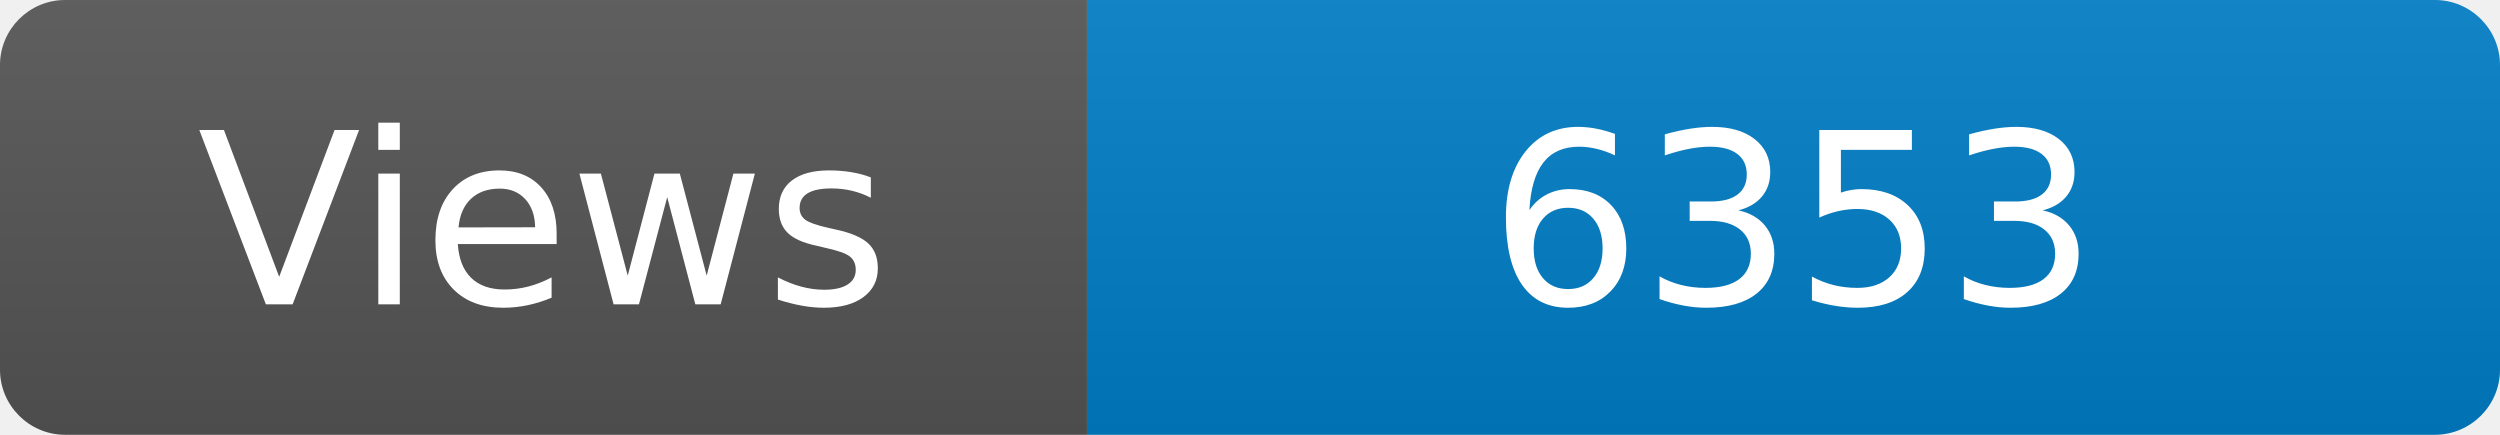
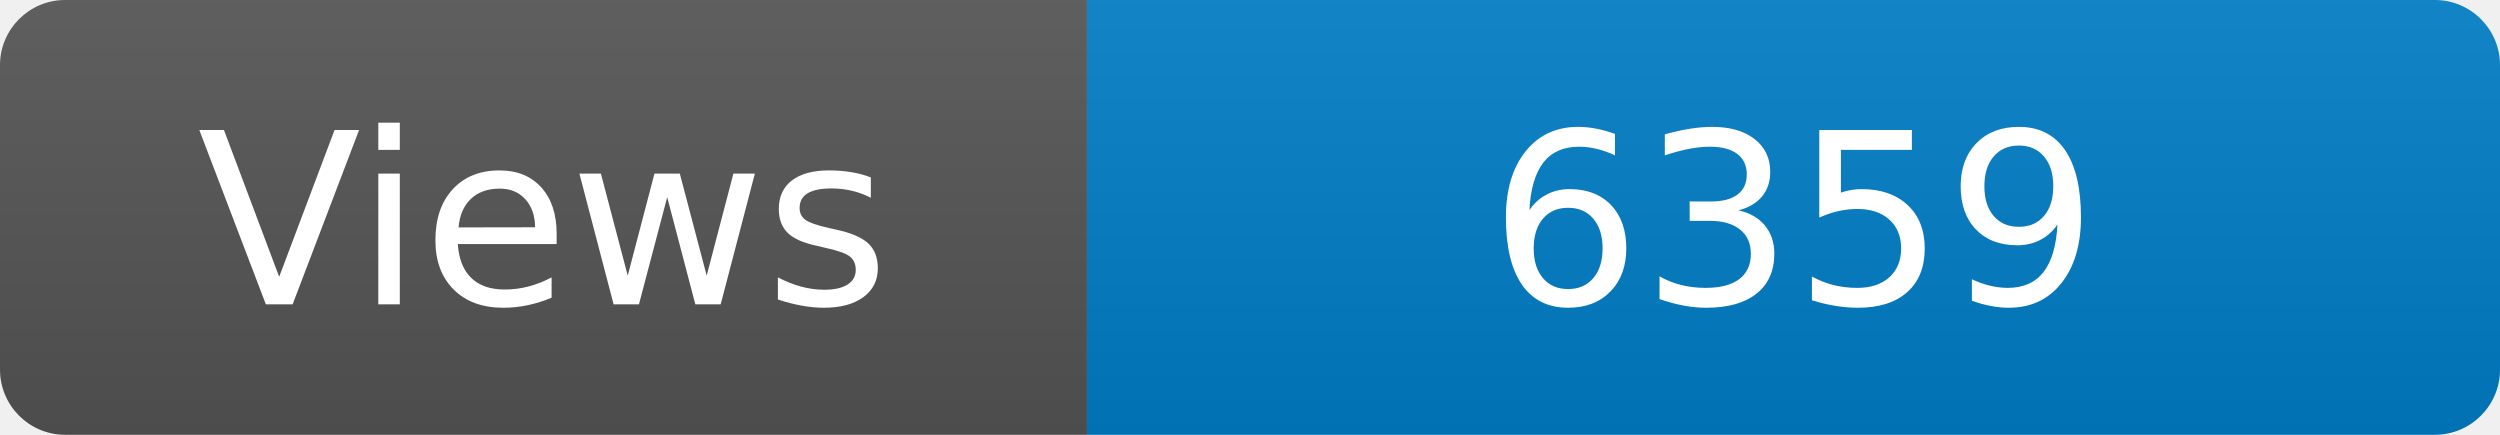
<svg xmlns="http://www.w3.org/2000/svg" width="115" height="20" role="img" aria-label="Maintained?: yes">
  <linearGradient id="s" x2="0" y2="100%">
    <stop offset="0" stop-color="#bbb" stop-opacity=".1" />
    <stop offset="1" stop-opacity=".1" />
  </linearGradient>
  <clipPath id="r">
    <rect width="115" height="20" rx="3" fill="#fff" />
  </clipPath>
  <g clip-path="url(#r)">
    <rect width="50" height="20" fill="#555" />
    <rect x="50" width="160" height="20" fill="#007ec6" />
    <rect width="115" height="20" fill="url(#s)" />
  </g>
  <g fill="#fff" text-anchor="middle" font-family="Verdana,Geneva,DejaVu Sans,sans-serif" font-size="110">
    <text x="250" y="140" transform="scale(.1)" fill="#fff">Views</text>
-     <text x="825" y="140" transform="scale(.1)" fill="#fff">6353</text>
+     <text x="825" y="140" transform="scale(.1)" fill="#fff">6359</text>
  </g>
</svg>
